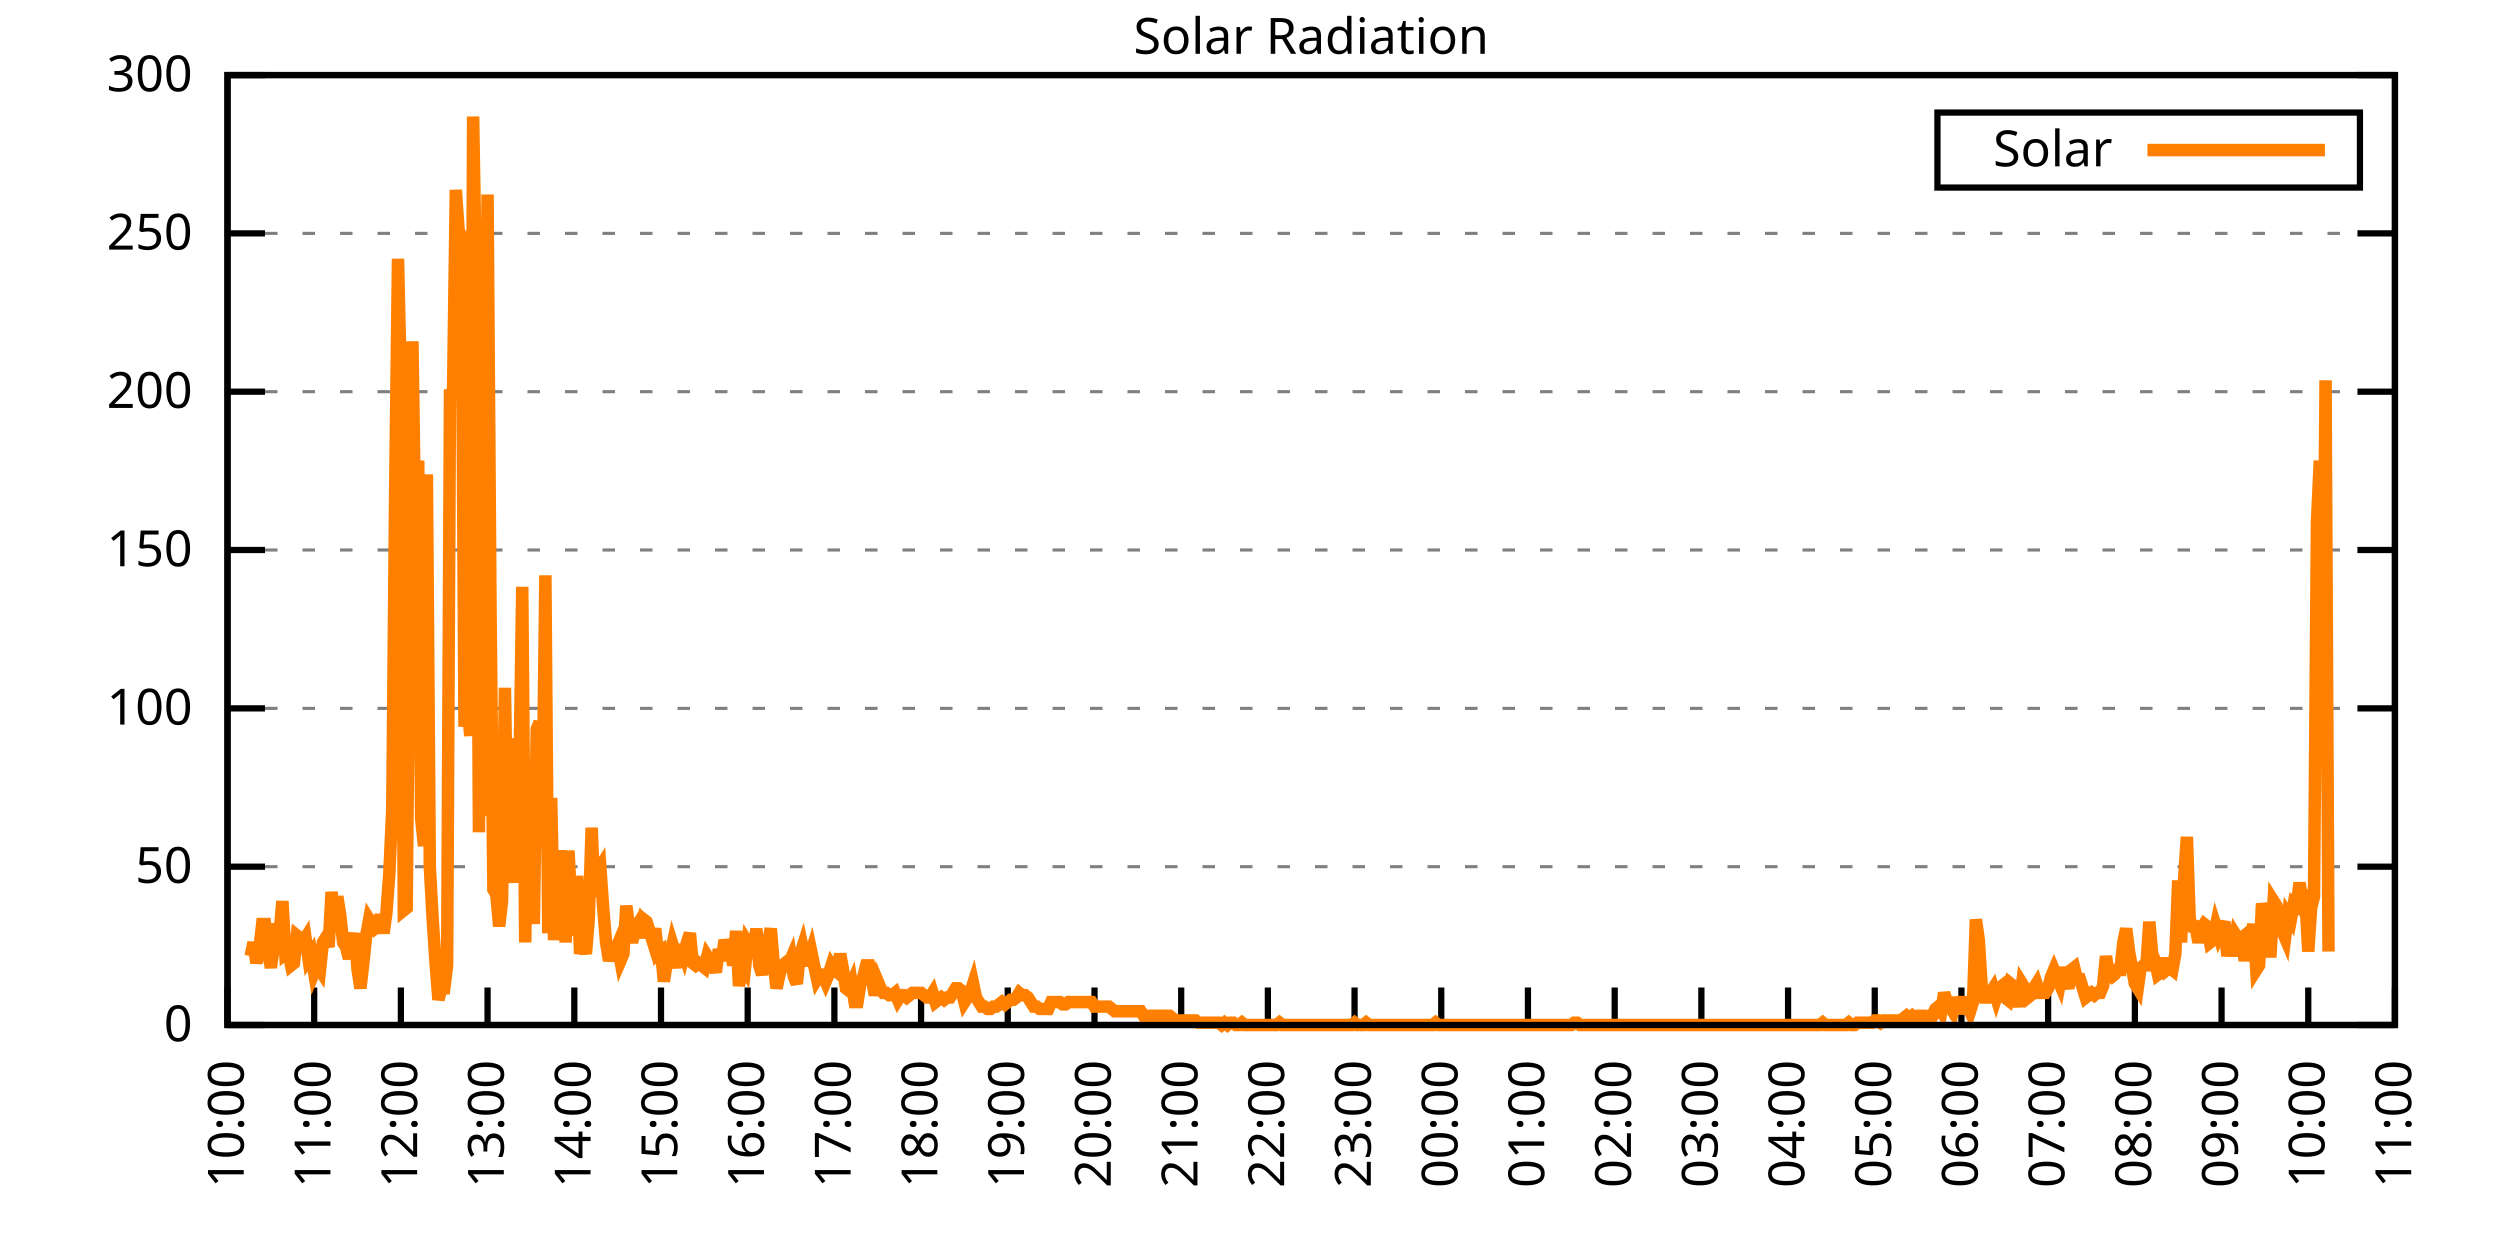
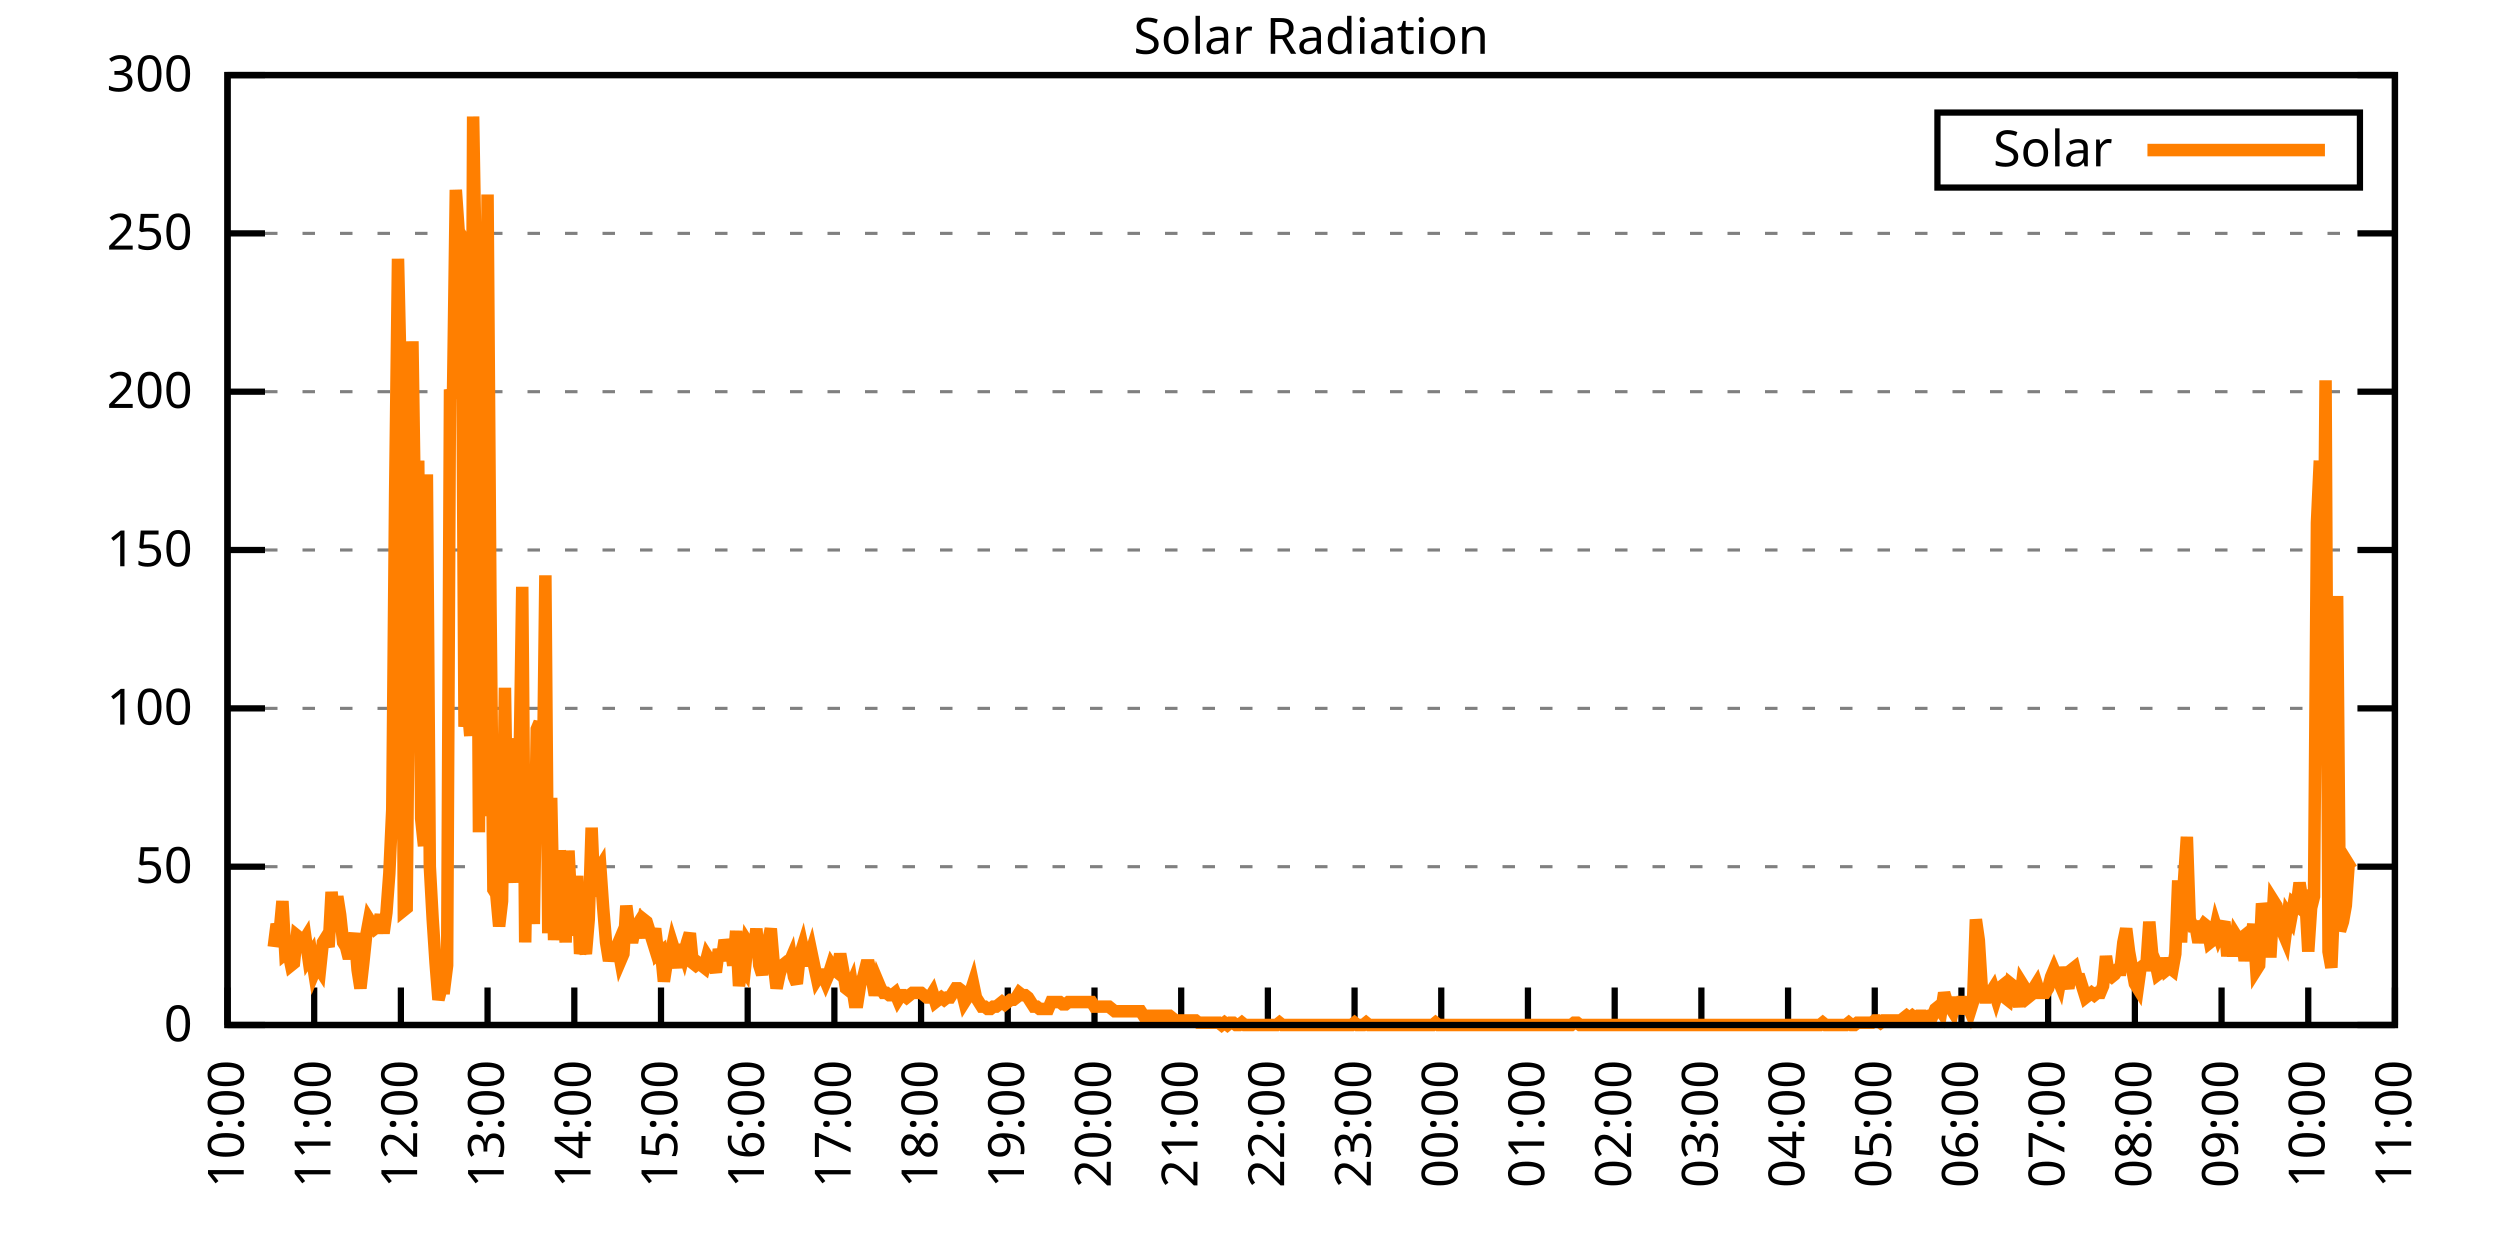
<svg xmlns="http://www.w3.org/2000/svg" xmlns:xlink="http://www.w3.org/1999/xlink" width="400" height="200" viewBox="0 0 400 200">
  <g id="gnuplot_canvas">
    <rect x="0" y="0" width="400" height="200" fill="none" />
    <defs>
      <circle id="gpDot" r="0.5" stroke-width="0.5" stroke="currentColor" />
      <path id="gpPt0" stroke-width="0.333" stroke="currentColor" d="M-1,0 h2 M0,-1 v2" />
      <path id="gpPt1" stroke-width="0.333" stroke="currentColor" d="M-1,-1 L1,1 M1,-1 L-1,1" />
      <path id="gpPt2" stroke-width="0.333" stroke="currentColor" d="M-1,0 L1,0 M0,-1 L0,1 M-1,-1 L1,1 M-1,1 L1,-1" />
      <rect id="gpPt3" stroke-width="0.333" stroke="currentColor" x="-1" y="-1" width="2" height="2" />
      <rect id="gpPt4" stroke-width="0.333" stroke="currentColor" fill="currentColor" x="-1" y="-1" width="2" height="2" />
      <circle id="gpPt5" stroke-width="0.333" stroke="currentColor" cx="0" cy="0" r="1" />
      <use xlink:href="#gpPt5" id="gpPt6" fill="currentColor" stroke="none" />
      <path id="gpPt7" stroke-width="0.333" stroke="currentColor" d="M0,-1.33 L-1.33,0.67 L1.33,0.67 z" />
      <use xlink:href="#gpPt7" id="gpPt8" fill="currentColor" stroke="none" />
      <use xlink:href="#gpPt7" id="gpPt9" stroke="currentColor" transform="rotate(180)" />
      <use xlink:href="#gpPt9" id="gpPt10" fill="currentColor" stroke="none" />
      <use xlink:href="#gpPt3" id="gpPt11" stroke="currentColor" transform="rotate(45)" />
      <use xlink:href="#gpPt11" id="gpPt12" fill="currentColor" stroke="none" />
      <path id="gpPt13" stroke-width="0.333" stroke="currentColor" d="M0,1.330 L1.265,0.411 L0.782,-1.067 L-0.782,-1.076 L-1.265,0.411 z" />
      <use xlink:href="#gpPt13" id="gpPt14" fill="currentColor" stroke="none" />
      <filter id="textbox" filterUnits="objectBoundingBox" x="0" y="0" height="1" width="1">
        <feFlood flood-color="white" flood-opacity="1" result="bgnd" />
        <feComposite in="SourceGraphic" in2="bgnd" operator="atop" />
      </filter>
      <filter id="greybox" filterUnits="objectBoundingBox" x="0" y="0" height="1" width="1">
        <feFlood flood-color="lightgrey" flood-opacity="1" result="grey" />
        <feComposite in="SourceGraphic" in2="grey" operator="atop" />
      </filter>
    </defs>
    <g fill="none" color="white" stroke="currentColor" stroke-width="1.00" stroke-linecap="butt" stroke-linejoin="miter">
</g>
    <g fill="none" color="black" stroke="currentColor" stroke-width="1.00" stroke-linecap="butt" stroke-linejoin="miter">
      <g stroke="none" shape-rendering="crispEdges">
        <polygon fill="rgb(255, 255, 255)" points="36.40,164.00 383.18,164.00 383.18,12.02 36.40,12.02 " />
      </g>
    </g>
    <g fill="none" color="black" stroke="currentColor" stroke-width="1.00" stroke-linecap="butt" stroke-linejoin="miter">
</g>
    <g fill="none" color="black" stroke="black" stroke-width="0.50" stroke-linecap="butt" stroke-linejoin="miter">
</g>
    <g fill="none" color="gray" stroke="currentColor" stroke-width="0.50" stroke-linecap="butt" stroke-linejoin="miter">
      <path stroke="gray" stroke-dasharray="2,4" class="gridline" d="M36.40,164.00 L383.19,164.00  " />
    </g>
    <g fill="none" color="gray" stroke="gray" stroke-width="1.00" stroke-linecap="butt" stroke-linejoin="miter">
</g>
    <g fill="none" color="black" stroke="currentColor" stroke-width="1.00" stroke-linecap="butt" stroke-linejoin="miter">
      <path stroke="black" d="M36.40,164.00 L42.40,164.00 M383.19,164.00 L377.19,164.00  " />
      <g transform="translate(30.80,166.60)" stroke="none" fill="black" font-family="Sans" font-size="8.00" text-anchor="end">
        <text>
          <tspan font-family="Sans"> 0</tspan>
        </text>
      </g>
    </g>
    <g fill="none" color="black" stroke="currentColor" stroke-width="1.00" stroke-linecap="butt" stroke-linejoin="miter">
</g>
    <g fill="none" color="black" stroke="black" stroke-width="0.50" stroke-linecap="butt" stroke-linejoin="miter">
</g>
    <g fill="none" color="gray" stroke="currentColor" stroke-width="0.50" stroke-linecap="butt" stroke-linejoin="miter">
      <path stroke="gray" stroke-dasharray="2,4" class="gridline" d="M36.40,138.67 L383.19,138.67  " />
    </g>
    <g fill="none" color="gray" stroke="gray" stroke-width="1.00" stroke-linecap="butt" stroke-linejoin="miter">
</g>
    <g fill="none" color="black" stroke="currentColor" stroke-width="1.00" stroke-linecap="butt" stroke-linejoin="miter">
      <path stroke="black" d="M36.40,138.67 L42.40,138.67 M383.19,138.67 L377.19,138.67  " />
      <g transform="translate(30.80,141.27)" stroke="none" fill="black" font-family="Sans" font-size="8.00" text-anchor="end">
        <text>
          <tspan font-family="Sans"> 50</tspan>
        </text>
      </g>
    </g>
    <g fill="none" color="black" stroke="currentColor" stroke-width="1.00" stroke-linecap="butt" stroke-linejoin="miter">
</g>
    <g fill="none" color="black" stroke="black" stroke-width="0.50" stroke-linecap="butt" stroke-linejoin="miter">
</g>
    <g fill="none" color="gray" stroke="currentColor" stroke-width="0.50" stroke-linecap="butt" stroke-linejoin="miter">
      <path stroke="gray" stroke-dasharray="2,4" class="gridline" d="M36.40,113.34 L383.19,113.34  " />
    </g>
    <g fill="none" color="gray" stroke="gray" stroke-width="1.00" stroke-linecap="butt" stroke-linejoin="miter">
</g>
    <g fill="none" color="black" stroke="currentColor" stroke-width="1.00" stroke-linecap="butt" stroke-linejoin="miter">
      <path stroke="black" d="M36.40,113.34 L42.40,113.34 M383.19,113.34 L377.19,113.34  " />
      <g transform="translate(30.80,115.94)" stroke="none" fill="black" font-family="Sans" font-size="8.00" text-anchor="end">
        <text>
          <tspan font-family="Sans"> 100</tspan>
        </text>
      </g>
    </g>
    <g fill="none" color="black" stroke="currentColor" stroke-width="1.00" stroke-linecap="butt" stroke-linejoin="miter">
</g>
    <g fill="none" color="black" stroke="black" stroke-width="0.50" stroke-linecap="butt" stroke-linejoin="miter">
</g>
    <g fill="none" color="gray" stroke="currentColor" stroke-width="0.50" stroke-linecap="butt" stroke-linejoin="miter">
      <path stroke="gray" stroke-dasharray="2,4" class="gridline" d="M36.40,88.00 L383.19,88.00  " />
    </g>
    <g fill="none" color="gray" stroke="gray" stroke-width="1.00" stroke-linecap="butt" stroke-linejoin="miter">
</g>
    <g fill="none" color="black" stroke="currentColor" stroke-width="1.00" stroke-linecap="butt" stroke-linejoin="miter">
      <path stroke="black" d="M36.40,88.00 L42.40,88.00 M383.19,88.00 L377.19,88.00  " />
      <g transform="translate(30.80,90.60)" stroke="none" fill="black" font-family="Sans" font-size="8.00" text-anchor="end">
        <text>
          <tspan font-family="Sans"> 150</tspan>
        </text>
      </g>
    </g>
    <g fill="none" color="black" stroke="currentColor" stroke-width="1.00" stroke-linecap="butt" stroke-linejoin="miter">
</g>
    <g fill="none" color="black" stroke="black" stroke-width="0.50" stroke-linecap="butt" stroke-linejoin="miter">
</g>
    <g fill="none" color="gray" stroke="currentColor" stroke-width="0.50" stroke-linecap="butt" stroke-linejoin="miter">
      <path stroke="gray" stroke-dasharray="2,4" class="gridline" d="M36.40,62.67 L383.19,62.67  " />
    </g>
    <g fill="none" color="gray" stroke="gray" stroke-width="1.00" stroke-linecap="butt" stroke-linejoin="miter">
</g>
    <g fill="none" color="black" stroke="currentColor" stroke-width="1.00" stroke-linecap="butt" stroke-linejoin="miter">
      <path stroke="black" d="M36.40,62.67 L42.40,62.67 M383.19,62.67 L377.19,62.67  " />
      <g transform="translate(30.80,65.27)" stroke="none" fill="black" font-family="Sans" font-size="8.00" text-anchor="end">
        <text>
          <tspan font-family="Sans"> 200</tspan>
        </text>
      </g>
    </g>
    <g fill="none" color="black" stroke="currentColor" stroke-width="1.00" stroke-linecap="butt" stroke-linejoin="miter">
</g>
    <g fill="none" color="black" stroke="black" stroke-width="0.50" stroke-linecap="butt" stroke-linejoin="miter">
</g>
    <g fill="none" color="gray" stroke="currentColor" stroke-width="0.50" stroke-linecap="butt" stroke-linejoin="miter">
      <path stroke="gray" stroke-dasharray="2,4" class="gridline" d="M36.40,37.34 L383.19,37.34  " />
    </g>
    <g fill="none" color="gray" stroke="gray" stroke-width="1.00" stroke-linecap="butt" stroke-linejoin="miter">
</g>
    <g fill="none" color="black" stroke="currentColor" stroke-width="1.00" stroke-linecap="butt" stroke-linejoin="miter">
      <path stroke="black" d="M36.40,37.34 L42.40,37.34 M383.19,37.34 L377.19,37.34  " />
      <g transform="translate(30.80,39.94)" stroke="none" fill="black" font-family="Sans" font-size="8.00" text-anchor="end">
        <text>
          <tspan font-family="Sans"> 250</tspan>
        </text>
      </g>
    </g>
    <g fill="none" color="black" stroke="currentColor" stroke-width="1.00" stroke-linecap="butt" stroke-linejoin="miter">
</g>
    <g fill="none" color="black" stroke="black" stroke-width="0.50" stroke-linecap="butt" stroke-linejoin="miter">
</g>
    <g fill="none" color="gray" stroke="currentColor" stroke-width="0.50" stroke-linecap="butt" stroke-linejoin="miter">
      <path stroke="gray" stroke-dasharray="2,4" class="gridline" d="M36.40,12.01 L383.19,12.01  " />
    </g>
    <g fill="none" color="gray" stroke="gray" stroke-width="1.00" stroke-linecap="butt" stroke-linejoin="miter">
</g>
    <g fill="none" color="black" stroke="currentColor" stroke-width="1.00" stroke-linecap="butt" stroke-linejoin="miter">
      <path stroke="black" d="M36.40,12.01 L42.40,12.01 M383.19,12.01 L377.19,12.01  " />
      <g transform="translate(30.80,14.61)" stroke="none" fill="black" font-family="Sans" font-size="8.00" text-anchor="end">
        <text>
          <tspan font-family="Sans"> 300</tspan>
        </text>
      </g>
    </g>
    <g fill="none" color="black" stroke="currentColor" stroke-width="1.00" stroke-linecap="butt" stroke-linejoin="miter">
      <path stroke="black" d="M36.40,164.00 L36.40,158.00  " />
      <g transform="translate(39.00,169.60) rotate(270.00)" stroke="none" fill="black" font-family="Sans" font-size="8.00" text-anchor="end">
        <text>
          <tspan font-family="Sans">10:00</tspan>
        </text>
      </g>
    </g>
    <g fill="none" color="black" stroke="currentColor" stroke-width="1.00" stroke-linecap="butt" stroke-linejoin="miter">
      <path stroke="black" d="M50.27,164.00 L50.27,158.00  " />
      <g transform="translate(52.87,169.60) rotate(270.00)" stroke="none" fill="black" font-family="Sans" font-size="8.00" text-anchor="end">
        <text>
          <tspan font-family="Sans">11:00</tspan>
        </text>
      </g>
    </g>
    <g fill="none" color="black" stroke="currentColor" stroke-width="1.00" stroke-linecap="butt" stroke-linejoin="miter">
      <path stroke="black" d="M64.14,164.00 L64.14,158.00  " />
      <g transform="translate(66.74,169.60) rotate(270.00)" stroke="none" fill="black" font-family="Sans" font-size="8.00" text-anchor="end">
        <text>
          <tspan font-family="Sans">12:00</tspan>
        </text>
      </g>
    </g>
    <g fill="none" color="black" stroke="currentColor" stroke-width="1.00" stroke-linecap="butt" stroke-linejoin="miter">
      <path stroke="black" d="M78.01,164.00 L78.01,158.00  " />
      <g transform="translate(80.61,169.60) rotate(270.00)" stroke="none" fill="black" font-family="Sans" font-size="8.00" text-anchor="end">
        <text>
          <tspan font-family="Sans">13:00</tspan>
        </text>
      </g>
    </g>
    <g fill="none" color="black" stroke="currentColor" stroke-width="1.00" stroke-linecap="butt" stroke-linejoin="miter">
      <path stroke="black" d="M91.89,164.00 L91.89,158.00  " />
      <g transform="translate(94.49,169.60) rotate(270.00)" stroke="none" fill="black" font-family="Sans" font-size="8.00" text-anchor="end">
        <text>
          <tspan font-family="Sans">14:00</tspan>
        </text>
      </g>
    </g>
    <g fill="none" color="black" stroke="currentColor" stroke-width="1.00" stroke-linecap="butt" stroke-linejoin="miter">
      <path stroke="black" d="M105.76,164.00 L105.76,158.00  " />
      <g transform="translate(108.36,169.60) rotate(270.00)" stroke="none" fill="black" font-family="Sans" font-size="8.00" text-anchor="end">
        <text>
          <tspan font-family="Sans">15:00</tspan>
        </text>
      </g>
    </g>
    <g fill="none" color="black" stroke="currentColor" stroke-width="1.00" stroke-linecap="butt" stroke-linejoin="miter">
      <path stroke="black" d="M119.63,164.00 L119.63,158.00  " />
      <g transform="translate(122.23,169.60) rotate(270.00)" stroke="none" fill="black" font-family="Sans" font-size="8.00" text-anchor="end">
        <text>
          <tspan font-family="Sans">16:00</tspan>
        </text>
      </g>
    </g>
    <g fill="none" color="black" stroke="currentColor" stroke-width="1.00" stroke-linecap="butt" stroke-linejoin="miter">
      <path stroke="black" d="M133.50,164.00 L133.50,158.00  " />
      <g transform="translate(136.10,169.60) rotate(270.00)" stroke="none" fill="black" font-family="Sans" font-size="8.00" text-anchor="end">
        <text>
          <tspan font-family="Sans">17:00</tspan>
        </text>
      </g>
    </g>
    <g fill="none" color="black" stroke="currentColor" stroke-width="1.00" stroke-linecap="butt" stroke-linejoin="miter">
      <path stroke="black" d="M147.37,164.00 L147.37,158.00  " />
      <g transform="translate(149.97,169.60) rotate(270.00)" stroke="none" fill="black" font-family="Sans" font-size="8.00" text-anchor="end">
        <text>
          <tspan font-family="Sans">18:00</tspan>
        </text>
      </g>
    </g>
    <g fill="none" color="black" stroke="currentColor" stroke-width="1.00" stroke-linecap="butt" stroke-linejoin="miter">
      <path stroke="black" d="M161.24,164.00 L161.24,158.00  " />
      <g transform="translate(163.84,169.60) rotate(270.00)" stroke="none" fill="black" font-family="Sans" font-size="8.00" text-anchor="end">
        <text>
          <tspan font-family="Sans">19:00</tspan>
        </text>
      </g>
    </g>
    <g fill="none" color="black" stroke="currentColor" stroke-width="1.00" stroke-linecap="butt" stroke-linejoin="miter">
      <path stroke="black" d="M175.12,164.00 L175.12,158.00  " />
      <g transform="translate(177.72,169.60) rotate(270.00)" stroke="none" fill="black" font-family="Sans" font-size="8.00" text-anchor="end">
        <text>
          <tspan font-family="Sans">20:00</tspan>
        </text>
      </g>
    </g>
    <g fill="none" color="black" stroke="currentColor" stroke-width="1.00" stroke-linecap="butt" stroke-linejoin="miter">
      <path stroke="black" d="M188.99,164.00 L188.99,158.00  " />
      <g transform="translate(191.59,169.60) rotate(270.00)" stroke="none" fill="black" font-family="Sans" font-size="8.00" text-anchor="end">
        <text>
          <tspan font-family="Sans">21:00</tspan>
        </text>
      </g>
    </g>
    <g fill="none" color="black" stroke="currentColor" stroke-width="1.00" stroke-linecap="butt" stroke-linejoin="miter">
      <path stroke="black" d="M202.86,164.00 L202.86,158.00  " />
      <g transform="translate(205.46,169.60) rotate(270.00)" stroke="none" fill="black" font-family="Sans" font-size="8.00" text-anchor="end">
        <text>
          <tspan font-family="Sans">22:00</tspan>
        </text>
      </g>
    </g>
    <g fill="none" color="black" stroke="currentColor" stroke-width="1.00" stroke-linecap="butt" stroke-linejoin="miter">
      <path stroke="black" d="M216.73,164.00 L216.73,158.00  " />
      <g transform="translate(219.33,169.60) rotate(270.00)" stroke="none" fill="black" font-family="Sans" font-size="8.00" text-anchor="end">
        <text>
          <tspan font-family="Sans">23:00</tspan>
        </text>
      </g>
    </g>
    <g fill="none" color="black" stroke="currentColor" stroke-width="1.00" stroke-linecap="butt" stroke-linejoin="miter">
      <path stroke="black" d="M230.60,164.00 L230.60,158.00  " />
      <g transform="translate(233.20,169.60) rotate(270.00)" stroke="none" fill="black" font-family="Sans" font-size="8.00" text-anchor="end">
        <text>
          <tspan font-family="Sans">00:00</tspan>
        </text>
      </g>
    </g>
    <g fill="none" color="black" stroke="currentColor" stroke-width="1.00" stroke-linecap="butt" stroke-linejoin="miter">
      <path stroke="black" d="M244.47,164.00 L244.47,158.00  " />
      <g transform="translate(247.07,169.60) rotate(270.00)" stroke="none" fill="black" font-family="Sans" font-size="8.00" text-anchor="end">
        <text>
          <tspan font-family="Sans">01:00</tspan>
        </text>
      </g>
    </g>
    <g fill="none" color="black" stroke="currentColor" stroke-width="1.00" stroke-linecap="butt" stroke-linejoin="miter">
      <path stroke="black" d="M258.35,164.00 L258.35,158.00  " />
      <g transform="translate(260.95,169.60) rotate(270.00)" stroke="none" fill="black" font-family="Sans" font-size="8.00" text-anchor="end">
        <text>
          <tspan font-family="Sans">02:00</tspan>
        </text>
      </g>
    </g>
    <g fill="none" color="black" stroke="currentColor" stroke-width="1.00" stroke-linecap="butt" stroke-linejoin="miter">
      <path stroke="black" d="M272.22,164.00 L272.22,158.00  " />
      <g transform="translate(274.82,169.60) rotate(270.00)" stroke="none" fill="black" font-family="Sans" font-size="8.00" text-anchor="end">
        <text>
          <tspan font-family="Sans">03:00</tspan>
        </text>
      </g>
    </g>
    <g fill="none" color="black" stroke="currentColor" stroke-width="1.00" stroke-linecap="butt" stroke-linejoin="miter">
      <path stroke="black" d="M286.09,164.00 L286.09,158.00  " />
      <g transform="translate(288.69,169.60) rotate(270.00)" stroke="none" fill="black" font-family="Sans" font-size="8.00" text-anchor="end">
        <text>
          <tspan font-family="Sans">04:00</tspan>
        </text>
      </g>
    </g>
    <g fill="none" color="black" stroke="currentColor" stroke-width="1.00" stroke-linecap="butt" stroke-linejoin="miter">
      <path stroke="black" d="M299.96,164.00 L299.96,158.00  " />
      <g transform="translate(302.56,169.60) rotate(270.00)" stroke="none" fill="black" font-family="Sans" font-size="8.00" text-anchor="end">
        <text>
          <tspan font-family="Sans">05:00</tspan>
        </text>
      </g>
    </g>
    <g fill="none" color="black" stroke="currentColor" stroke-width="1.00" stroke-linecap="butt" stroke-linejoin="miter">
      <path stroke="black" d="M313.83,164.00 L313.83,158.00  " />
      <g transform="translate(316.43,169.60) rotate(270.00)" stroke="none" fill="black" font-family="Sans" font-size="8.00" text-anchor="end">
        <text>
          <tspan font-family="Sans">06:00</tspan>
        </text>
      </g>
    </g>
    <g fill="none" color="black" stroke="currentColor" stroke-width="1.00" stroke-linecap="butt" stroke-linejoin="miter">
      <path stroke="black" d="M327.70,164.00 L327.70,158.00  " />
      <g transform="translate(330.30,169.60) rotate(270.00)" stroke="none" fill="black" font-family="Sans" font-size="8.00" text-anchor="end">
        <text>
          <tspan font-family="Sans">07:00</tspan>
        </text>
      </g>
    </g>
    <g fill="none" color="black" stroke="currentColor" stroke-width="1.00" stroke-linecap="butt" stroke-linejoin="miter">
      <path stroke="black" d="M341.58,164.00 L341.58,158.00  " />
      <g transform="translate(344.18,169.60) rotate(270.00)" stroke="none" fill="black" font-family="Sans" font-size="8.00" text-anchor="end">
        <text>
          <tspan font-family="Sans">08:00</tspan>
        </text>
      </g>
    </g>
    <g fill="none" color="black" stroke="currentColor" stroke-width="1.00" stroke-linecap="butt" stroke-linejoin="miter">
      <path stroke="black" d="M355.45,164.00 L355.45,158.00  " />
      <g transform="translate(358.05,169.60) rotate(270.00)" stroke="none" fill="black" font-family="Sans" font-size="8.00" text-anchor="end">
        <text>
          <tspan font-family="Sans">09:00</tspan>
        </text>
      </g>
    </g>
    <g fill="none" color="black" stroke="currentColor" stroke-width="1.00" stroke-linecap="butt" stroke-linejoin="miter">
      <path stroke="black" d="M369.32,164.00 L369.32,158.00  " />
      <g transform="translate(371.92,169.60) rotate(270.00)" stroke="none" fill="black" font-family="Sans" font-size="8.00" text-anchor="end">
        <text>
          <tspan font-family="Sans">10:00</tspan>
        </text>
      </g>
    </g>
    <g fill="none" color="black" stroke="currentColor" stroke-width="1.00" stroke-linecap="butt" stroke-linejoin="miter">
      <path stroke="black" d="M383.19,164.00 L383.19,158.00  " />
      <g transform="translate(385.79,169.60) rotate(270.00)" stroke="none" fill="black" font-family="Sans" font-size="8.00" text-anchor="end">
        <text>
          <tspan font-family="Sans">11:00</tspan>
        </text>
      </g>
    </g>
    <g fill="none" color="black" stroke="currentColor" stroke-width="1.00" stroke-linecap="butt" stroke-linejoin="miter">
</g>
    <g fill="none" color="black" stroke="currentColor" stroke-width="1.00" stroke-linecap="butt" stroke-linejoin="miter">
      <path stroke="black" d="M36.40,12.01 L36.40,164.00 L383.19,164.00 L383.19,12.01 L36.40,12.01 Z  " />
    </g>
    <g fill="none" color="black" stroke="currentColor" stroke-width="1.00" stroke-linecap="butt" stroke-linejoin="miter">
</g>
    <g fill="none" color="black" stroke="currentColor" stroke-width="1.00" stroke-linecap="butt" stroke-linejoin="miter">
      <path stroke="black" d="M309.99,30.01 L309.99,18.01 L377.59,18.01 L377.59,30.01 L309.99,30.01 Z  " />
    </g>
    <g id="Solar_Radiation_plot_1">
      <g fill="none" color="white" stroke="black" stroke-width="2.00" stroke-linecap="butt" stroke-linejoin="miter">
</g>
      <g fill="none" color="black" stroke="currentColor" stroke-width="2.00" stroke-linecap="butt" stroke-linejoin="miter">
        <g transform="translate(337.99,26.61)" stroke="none" fill="black" font-family="Sans" font-size="8.00" text-anchor="end">
          <text>
            <tspan font-family="Sans">Solar</tspan>
          </text>
        </g>
      </g>
      <g fill="none" color="black" stroke="currentColor" stroke-width="2.00" stroke-linecap="butt" stroke-linejoin="miter">
-         <path stroke="rgb(255, 127,   0)" d="M343.59,24.01 L371.99,24.01 M40.10,152.99 L40.56,150.79 L41.02,154.09 L41.49,151.89 L41.95,147.85 L42.41,147.85   L42.87,152.25 L43.34,154.82 L43.80,151.52 L44.26,147.85 L44.72,149.32 L45.19,144.18 L45.65,152.62 L46.11,152.25   L46.57,154.46 L47.03,154.09 L47.50,149.68 L47.96,150.05 L48.42,150.79 L48.88,150.05 L49.35,153.35 L49.81,152.62   L50.27,155.56 L50.73,154.46 L51.20,155.19 L51.66,150.79 L52.12,150.05 L52.58,151.52 L53.05,142.71 L53.51,147.48   L53.97,143.44 L54.43,146.38 L54.90,150.79 L55.36,151.52 L55.82,153.35 L56.28,151.52 L56.75,149.32 L57.21,155.19   L57.67,158.13 L58.13,154.09 L58.59,149.68 L59.06,147.11 L59.52,147.85 L59.98,148.58 L60.44,148.22 L60.91,146.38   L61.37,149.32 L61.83,146.01 L62.29,139.77 L62.76,129.49 L63.22,78.84 L63.68,41.40 L64.14,61.59 L64.61,145.65   L65.07,145.28 L65.53,94.26 L65.99,54.61 L66.46,86.55 L66.92,73.70 L67.38,130.96 L67.84,135.37 L68.30,75.90   L68.77,138.67 L69.23,147.11 L69.69,154.09 L70.15,159.96 L70.62,158.13 L71.08,158.13 L71.54,154.46 L72.00,62.32   L72.47,63.79 L72.93,30.38 L73.39,36.99 L73.85,37.73 L74.32,116.28 L74.78,112.24 L75.24,117.75 L75.70,18.64   L76.17,46.17 L76.63,133.17 L77.09,37.73 L77.55,130.60 L78.01,31.12 L78.48,96.83 L78.94,142.34 L79.40,143.08   L79.86,148.22 L80.33,144.18 L80.79,110.04 L81.25,139.41 L81.71,134.27 L82.18,141.24 L82.64,118.12 L83.10,124.36   L83.56,93.89 L84.03,150.79 L84.49,123.99 L84.95,124.36 L85.41,147.85 L85.88,116.65 L86.34,115.55 L86.80,130.23   L87.26,92.05 L87.72,149.32 L88.19,127.66 L88.65,150.42 L89.11,140.87 L89.57,136.10 L90.04,140.51 L90.50,150.79   L90.96,136.10 L91.42,145.28 L91.89,149.68 L92.35,140.14 L92.81,152.62 L93.27,150.42 L93.74,152.62 L94.20,147.11   L94.66,132.43 L95.12,143.44 L95.59,139.41 L96.05,138.67 L96.51,145.28 L96.97,150.79 L97.44,153.72 L97.90,151.89   L98.36,152.25 L98.82,151.15 L99.28,153.72 L99.75,152.62 L100.21,144.91 L100.67,148.58 L101.13,150.79 L101.60,148.58   L102.06,147.85 L102.52,150.05 L102.98,147.11 L103.45,147.48 L103.91,148.95 L104.37,150.42 L104.83,148.58 L105.30,152.62   L105.76,152.25 L106.22,157.03 L106.68,154.09 L107.15,153.35 L107.61,151.15 L108.07,152.62 L108.53,154.82 L108.99,151.15   L109.46,152.62 L109.92,150.79 L110.38,149.32 L110.84,154.09 L111.31,154.46 L111.77,154.09 L112.23,154.46 L112.69,154.82   L113.16,152.99 L113.62,153.72 L114.08,154.09 L114.54,155.56 L115.01,151.89 L115.47,153.72 L115.93,150.42 L116.39,151.89   L116.86,151.52 L117.32,154.46 L117.78,148.95 L118.24,157.76 L118.70,154.46 L119.17,155.19 L119.63,150.79 L120.09,151.52   L120.55,152.99 L121.02,148.58 L121.48,154.46 L121.94,155.92 L122.40,153.35 L122.87,150.79 L123.33,148.58 L123.79,154.09   L124.25,158.13 L124.72,155.92 L125.18,154.46 L125.64,154.09 L126.10,154.46 L126.57,153.35 L127.03,156.29 L127.49,157.39   L127.95,152.99 L128.41,151.52 L128.88,153.72 L129.34,153.72 L129.80,152.25 L130.26,154.46 L130.73,156.66 L131.19,155.92   L131.65,155.92 L132.11,157.03 L132.58,155.92 L133.04,154.46 L133.50,155.19 L133.96,155.56 L134.43,152.62 L134.89,155.19   L135.35,158.13 L135.81,158.49 L136.28,157.39 L136.74,160.33 L137.20,160.33 L137.66,157.39 L138.13,156.29 L138.59,154.46   L139.05,154.46 L139.51,156.66 L139.97,159.23 L140.44,157.03 L140.90,158.13 L141.36,158.86 L141.82,158.86 L142.29,159.23   L142.75,159.23 L143.21,158.86 L143.67,159.96 L144.14,159.23 L144.60,159.23 L145.06,159.60 L145.52,159.23 L145.99,158.86   L146.45,158.86 L146.91,158.86 L147.37,158.86 L147.84,159.23 L148.30,159.60 L148.76,159.60 L149.22,158.86 L149.68,160.33   L150.15,159.96 L150.61,159.60 L151.07,159.96 L151.53,159.60 L152.00,159.60 L152.46,158.86 L152.92,158.13 L153.38,158.13   L153.85,158.49 L154.31,160.33 L154.77,159.60 L155.23,158.86 L155.70,157.39 L156.16,159.60 L156.62,160.33 L157.08,161.06   L157.55,161.06 L158.01,161.43 L158.47,161.43 L158.93,161.06 L159.39,161.06 L159.86,160.70 L160.32,160.33 L160.78,160.70   L161.24,160.33 L161.71,159.96 L162.17,159.96 L162.63,159.60 L163.09,158.86 L163.56,159.23 L164.02,159.23 L164.48,159.60   L164.94,160.33 L165.41,161.06 L165.87,161.06 L166.33,161.43 L166.79,161.43 L167.26,161.43 L167.72,161.43 L168.18,160.33   L168.64,160.33 L169.10,160.33 L169.57,160.33 L170.03,160.70 L170.49,160.70 L170.95,160.33 L171.42,160.33 L171.88,160.33   L172.34,160.33 L172.80,160.33 L173.27,160.33 L173.73,160.33 L174.19,160.33 L174.65,160.33 L175.12,161.06 L175.58,161.06   L176.04,161.06 L176.50,161.06 L176.97,161.06 L177.43,161.06 L177.89,161.43 L178.35,161.80 L178.82,161.80 L179.28,161.80   L179.74,161.80 L180.20,161.80 L180.66,161.80 L181.13,161.80 L181.59,161.80 L182.05,161.80 L182.51,161.80 L182.98,162.53   L183.44,162.53 L183.90,162.53 L184.36,162.53 L184.83,162.53 L185.29,162.53 L185.75,162.53 L186.21,162.53 L186.68,162.53   L187.14,162.53 L187.60,162.90 L188.06,163.27 L188.53,163.27 L188.99,163.27 L189.45,163.27 L189.91,163.27 L190.37,163.27   L190.84,163.27 L191.30,163.27 L191.76,163.63 L192.22,163.63 L192.69,163.63 L193.15,163.63 L193.61,163.63 L194.07,163.63   L194.54,163.63 L195.00,163.63 L195.46,164.00 L195.92,163.63 L196.39,164.00 L196.85,163.63 L197.31,163.63 L197.77,164.00   L198.24,164.00 L198.70,163.63 L199.16,164.00 L199.62,164.00 L200.08,164.00 L200.55,164.00 L201.01,164.00 L201.47,164.00   L201.93,164.00 L202.40,164.00 L202.86,164.00 L203.32,164.00 L203.78,164.00 L204.25,164.00 L204.71,163.63 L205.17,164.00   L205.63,164.00 L206.10,164.00 L206.56,164.00 L207.02,164.00 L207.48,164.00 L207.95,164.00 L208.41,164.00 L208.87,164.00   L209.33,164.00 L209.80,164.00 L210.26,164.00 L210.72,164.00 L211.18,164.00 L211.64,164.00 L212.11,164.00 L212.57,164.00   L213.03,164.00 L213.49,164.00 L213.96,164.00 L214.42,164.00 L214.88,164.00 L215.34,164.00 L215.81,164.00 L216.27,164.00   L216.73,163.63 L217.19,164.00 L217.66,164.00 L218.12,164.00 L218.58,163.63 L219.04,164.00 L219.51,164.00 L219.97,164.00   L220.43,164.00 L220.89,164.00 L221.35,164.00 L221.82,164.00 L222.28,164.00 L222.74,164.00 L223.20,164.00 L223.67,164.00   L224.13,164.00 L224.59,164.00 L225.05,164.00 L225.52,164.00 L225.98,164.00 L226.44,164.00 L226.90,164.00 L227.37,164.00   L227.83,164.00 L228.29,164.00 L228.75,164.00 L229.22,164.00 L229.68,163.63 L230.14,164.00 L230.60,164.00 L231.06,164.00   L231.53,164.00 L231.99,164.00 L232.45,164.00 L232.91,164.00 L233.38,164.00 L233.84,164.00 L234.30,164.00 L234.76,164.00   L235.23,164.00 L235.69,164.00 L236.15,164.00 L236.61,164.00 L237.08,164.00 L237.54,164.00 L238.00,164.00 L238.46,164.00   L238.93,164.00 L239.39,164.00 L239.85,164.00 L240.31,164.00 L240.77,164.00 L241.24,164.00 L241.70,164.00 L242.16,164.00   L242.62,164.00 L243.09,164.00 L243.55,164.00 L244.01,164.00 L244.47,164.00 L244.94,164.00 L245.40,164.00 L245.86,164.00   L246.32,164.00 L246.79,164.00 L247.25,164.00 L247.71,164.00 L248.17,164.00 L248.64,164.00 L249.10,164.00 L249.56,164.00   L250.02,164.00 L250.49,164.00 L250.95,164.00 L251.41,164.00 L251.87,163.63 L252.33,163.63 L252.80,164.00 L253.26,164.00   L253.72,164.00 L254.18,164.00 L254.65,164.00 L255.11,164.00 L255.57,164.00 L256.03,164.00 L256.50,164.00 L256.96,164.00   L257.42,164.00 L257.88,164.00 L258.35,164.00 L258.81,164.00 L259.27,164.00 L259.73,164.00 L260.20,164.00 L260.66,164.00   L261.12,164.00 L261.58,164.00 L262.04,164.00 L262.51,164.00 L262.97,164.00 L263.43,164.00 L263.89,164.00 L264.36,164.00   L264.82,164.00 L265.28,164.00 L265.74,164.00 L266.21,164.00 L266.67,164.00 L267.13,164.00 L267.59,164.00 L268.06,164.00   L268.52,164.00 L268.98,164.00 L269.44,164.00 L269.91,164.00 L270.37,164.00 L270.83,164.00 L271.29,164.00 L271.75,164.00   L272.22,164.00 L272.68,164.00 L273.14,164.00 L273.60,164.00 L274.07,164.00 L274.53,164.00 L274.99,164.00 L275.45,164.00   L275.92,164.00 L276.38,164.00 L276.84,164.00 L277.30,164.00 L277.77,164.00 L278.23,164.00 L278.69,164.00 L279.15,164.00   L279.62,164.00 L280.08,164.00 L280.54,164.00 L281.00,164.00 L281.46,164.00 L281.93,164.00 L282.39,164.00 L282.85,164.00   L283.31,164.00 L283.78,164.00 L284.24,164.00 L284.70,164.00 L285.16,164.00 L285.63,164.00 L286.09,164.00 L286.55,164.00   L287.01,164.00 L287.48,164.00 L287.94,164.00 L288.40,164.00 L288.86,164.00 L289.33,164.00 L289.79,164.00 L290.25,164.00   L290.71,164.00 L291.18,164.00 L291.64,163.63 L292.10,164.00 L292.56,164.00 L293.02,164.00 L293.49,164.00 L293.95,164.00   L294.41,164.00 L294.87,164.00 L295.34,164.00 L295.80,163.63 L296.26,164.00 L296.72,164.00 L297.19,163.63 L297.65,163.63   L298.11,163.63 L298.57,163.63 L299.04,163.63 L299.50,163.63 L299.96,163.27 L300.42,163.27 L300.89,163.63 L301.35,163.27   L301.81,163.27 L302.27,163.27 L302.73,163.27 L303.20,163.27 L303.66,163.27 L304.12,163.27 L304.58,162.90 L305.05,162.53   L305.51,162.90 L305.97,162.53 L306.43,162.90 L306.90,162.53 L307.36,162.53 L307.82,162.53 L308.28,162.90 L308.75,162.53   L309.21,162.53 L309.67,161.43 L310.13,161.06 L310.60,161.80 L311.06,158.86 L311.52,160.33 L311.98,161.06 L312.44,161.80   L312.91,159.60 L313.37,162.16 L313.83,160.33 L314.29,160.33 L314.76,160.70 L315.22,161.80 L315.68,160.33 L316.14,147.11   L316.61,150.42 L317.07,157.76 L317.53,159.60 L317.99,159.60 L318.46,158.86 L318.92,158.13 L319.38,159.60 L319.84,158.13   L320.31,157.76 L320.77,159.60 L321.23,159.96 L321.69,157.39 L322.15,157.76 L322.62,158.86 L323.08,161.06 L323.54,157.39   L324.00,158.13 L324.47,159.60 L324.93,159.23 L325.39,158.13 L325.85,157.39 L326.32,158.86 L326.78,158.86 L327.24,158.86   L327.70,158.13 L328.17,156.29 L328.63,155.19 L329.09,156.29 L329.55,157.39 L330.02,154.82 L330.48,156.66 L330.94,158.13   L331.40,155.19 L331.87,154.82 L332.33,156.66 L332.79,156.66 L333.25,158.13 L333.71,159.60 L334.18,159.23 L334.64,158.86   L335.10,159.23 L335.56,158.86 L336.03,158.86 L336.49,157.76 L336.95,152.99 L337.41,155.92 L337.88,156.29 L338.34,155.92   L338.80,155.19 L339.26,155.19 L339.73,150.79 L340.19,148.58 L340.65,152.25 L341.11,154.82 L341.58,157.39 L342.04,158.13   L342.50,154.82 L342.96,154.46 L343.42,154.46 L343.89,147.48 L344.35,152.62 L344.81,153.72 L345.27,155.92 L345.74,155.56   L346.20,153.35 L346.66,155.19 L347.12,154.82 L347.59,155.19 L348.05,152.62 L348.51,140.87 L348.97,150.79 L349.44,140.87   L349.90,133.90 L350.36,147.11 L350.82,148.22 L351.29,148.22 L351.75,150.79 L352.21,148.58 L352.67,147.85 L353.13,148.22   L353.60,150.79 L354.06,150.42 L354.52,148.22 L354.98,149.68 L355.45,148.58 L355.91,147.48 L356.37,152.99 L356.83,149.32   L357.30,152.99 L357.76,149.68 L358.22,150.42 L358.68,150.05 L359.15,153.72 L359.61,150.79 L360.07,150.79 L360.53,147.85   L361.00,155.19 L361.46,154.46 L361.92,144.55 L362.38,146.75 L362.84,152.25 L363.31,152.25 L363.77,144.18 L364.23,144.91   L364.69,147.11 L365.16,148.95 L365.62,150.05 L366.08,146.38 L366.54,147.11 L367.01,144.55 L367.47,144.91 L367.93,141.24   L368.39,144.18 L368.86,143.81 L369.32,152.25 L369.78,145.28 L370.24,143.44 L370.71,83.61 L371.17,73.70 L371.63,116.28   L372.09,60.85 L372.56,152.25  " />
+         <path stroke="rgb(255, 127,   0)" d="M343.59,24.01 L371.99,24.01 M43.80,151.52 L44.26,147.85 L44.72,149.32 L45.19,144.18 L45.65,152.62 L46.11,152.25   L46.57,154.46 L47.03,154.09 L47.50,149.68 L47.96,150.05 L48.42,150.79 L48.88,150.05 L49.35,153.35 L49.81,152.62   L50.27,155.56 L50.73,154.46 L51.20,155.19 L51.66,150.79 L52.12,150.05 L52.58,151.52 L53.05,142.71 L53.51,147.48   L53.97,143.44 L54.43,146.38 L54.90,150.79 L55.36,151.52 L55.82,153.35 L56.28,151.52 L56.75,149.32 L57.21,155.19   L57.67,158.13 L58.13,154.09 L58.59,149.68 L59.06,147.11 L59.52,147.85 L59.98,148.58 L60.44,148.22 L60.91,146.38   L61.37,149.32 L61.83,146.01 L62.29,139.77 L62.76,129.49 L63.22,78.84 L63.68,41.40 L64.14,61.59 L64.61,145.65   L65.07,145.28 L65.53,94.26 L65.99,54.61 L66.46,86.55 L66.92,73.70 L67.38,130.96 L67.84,135.37 L68.30,75.90   L68.77,138.67 L69.23,147.11 L69.69,154.09 L70.15,159.96 L70.62,158.13 L71.08,158.13 L71.54,154.46 L72.00,62.32   L72.47,63.79 L72.93,30.38 L73.39,36.99 L73.85,37.73 L74.32,116.28 L74.78,112.24 L75.24,117.75 L75.70,18.64   L76.17,46.17 L76.63,133.17 L77.09,37.73 L77.55,130.60 L78.01,31.12 L78.48,96.83 L78.94,142.34 L79.40,143.08   L79.86,148.22 L80.33,144.18 L80.79,110.04 L81.25,139.41 L81.71,134.27 L82.18,141.24 L82.64,118.12 L83.10,124.36   L83.56,93.89 L84.03,150.79 L84.49,123.99 L84.95,124.36 L85.41,147.85 L85.88,116.65 L86.34,115.55 L86.80,130.23   L87.26,92.05 L87.72,149.32 L88.19,127.66 L88.65,150.42 L89.11,140.87 L89.57,136.10 L90.04,140.51 L90.50,150.79   L90.96,136.10 L91.42,145.28 L91.89,149.68 L92.35,140.14 L92.81,152.62 L93.27,150.42 L93.74,152.62 L94.20,147.11   L94.66,132.43 L95.12,143.44 L95.59,139.41 L96.05,138.67 L96.51,145.28 L96.97,150.79 L97.44,153.72 L97.90,151.89   L98.36,152.25 L98.82,151.15 L99.28,153.72 L99.75,152.62 L100.21,144.91 L100.67,148.58 L101.13,150.79 L101.60,148.58   L102.06,147.85 L102.52,150.05 L102.98,147.11 L103.45,147.48 L103.91,148.95 L104.37,150.42 L104.83,148.58 L105.30,152.62   L105.76,152.25 L106.22,157.03 L106.68,154.09 L107.15,153.35 L107.61,151.15 L108.07,152.62 L108.53,154.82 L108.99,151.15   L109.46,152.62 L109.92,150.79 L110.38,149.32 L110.84,154.09 L111.31,154.46 L111.77,154.09 L112.23,154.46 L112.69,154.82   L113.16,152.99 L113.62,153.72 L114.08,154.09 L114.54,155.56 L115.01,151.89 L115.47,153.72 L115.93,150.42 L116.39,151.89   L116.86,151.52 L117.32,154.46 L117.78,148.95 L118.24,157.76 L118.70,154.46 L119.17,155.19 L119.63,150.79 L120.09,151.52   L120.55,152.99 L121.02,148.58 L121.48,154.46 L121.94,155.92 L122.40,153.35 L122.87,150.79 L123.33,148.58 L123.79,154.09   L124.25,158.13 L124.72,155.92 L125.18,154.46 L125.64,154.09 L126.10,154.46 L126.57,153.35 L127.03,156.29 L127.49,157.39   L127.95,152.99 L128.41,151.52 L128.88,153.72 L129.34,153.72 L129.80,152.25 L130.26,154.46 L130.73,156.66 L131.19,155.92   L131.65,155.92 L132.11,157.03 L132.58,155.92 L133.04,154.46 L133.50,155.19 L133.96,155.56 L134.43,152.62 L134.89,155.19   L135.35,158.13 L135.81,158.49 L136.28,157.39 L136.74,160.33 L137.20,160.33 L137.66,157.39 L138.13,156.29 L138.59,154.46   L139.05,154.46 L139.51,156.66 L139.97,159.23 L140.44,157.03 L140.90,158.13 L141.36,158.86 L141.82,158.86 L142.29,159.23   L142.75,159.23 L143.21,158.86 L143.67,159.96 L144.14,159.23 L144.60,159.23 L145.06,159.60 L145.52,159.23 L145.99,158.86   L146.45,158.86 L146.91,158.86 L147.37,158.86 L147.84,159.23 L148.30,159.60 L148.76,159.60 L149.22,158.86 L149.68,160.33   L150.15,159.96 L150.61,159.60 L151.07,159.96 L151.53,159.60 L152.00,159.60 L152.46,158.86 L152.92,158.13 L153.38,158.13   L153.85,158.49 L154.31,160.33 L154.77,159.60 L155.23,158.86 L155.70,157.39 L156.16,159.60 L156.62,160.33 L157.08,161.06   L157.55,161.06 L158.01,161.43 L158.47,161.43 L158.93,161.06 L159.39,161.06 L159.86,160.70 L160.32,160.33 L160.78,160.70   L161.24,160.33 L161.71,159.96 L162.17,159.96 L162.63,159.60 L163.09,158.86 L163.56,159.23 L164.02,159.23 L164.48,159.60   L164.94,160.33 L165.41,161.06 L165.87,161.06 L166.33,161.43 L166.79,161.43 L167.26,161.43 L167.72,161.43 L168.18,160.33   L168.64,160.33 L169.10,160.33 L169.57,160.33 L170.03,160.70 L170.49,160.70 L170.95,160.33 L171.42,160.33 L171.88,160.33   L172.34,160.33 L172.80,160.33 L173.27,160.33 L173.73,160.33 L174.19,160.33 L174.65,160.33 L175.12,161.06 L175.58,161.06   L176.04,161.06 L176.50,161.06 L176.97,161.06 L177.43,161.06 L177.89,161.43 L178.35,161.80 L178.82,161.80 L179.28,161.80   L179.74,161.80 L180.20,161.80 L180.66,161.80 L181.13,161.80 L181.59,161.80 L182.05,161.80 L182.51,161.80 L182.98,162.53   L183.44,162.53 L183.90,162.53 L184.36,162.53 L184.83,162.53 L185.29,162.53 L185.75,162.53 L186.21,162.53 L186.68,162.53   L187.14,162.53 L187.60,162.90 L188.06,163.27 L188.53,163.27 L188.99,163.27 L189.45,163.27 L189.91,163.27 L190.37,163.27   L190.84,163.27 L191.30,163.27 L191.76,163.63 L192.22,163.63 L192.69,163.63 L193.15,163.63 L193.61,163.63 L194.07,163.63   L194.54,163.63 L195.00,163.63 L195.46,164.00 L195.92,163.63 L196.39,164.00 L196.85,163.63 L197.31,163.63 L197.77,164.00   L198.24,164.00 L198.70,163.63 L199.16,164.00 L199.62,164.00 L200.08,164.00 L200.55,164.00 L201.01,164.00 L201.47,164.00   L201.93,164.00 L202.40,164.00 L202.86,164.00 L203.32,164.00 L203.78,164.00 L204.25,164.00 L204.71,163.63 L205.17,164.00   L205.63,164.00 L206.10,164.00 L206.56,164.00 L207.02,164.00 L207.48,164.00 L207.95,164.00 L208.41,164.00 L208.87,164.00   L209.33,164.00 L209.80,164.00 L210.26,164.00 L210.72,164.00 L211.18,164.00 L211.64,164.00 L212.11,164.00 L212.57,164.00   L213.03,164.00 L213.49,164.00 L213.96,164.00 L214.42,164.00 L214.88,164.00 L215.34,164.00 L215.81,164.00 L216.27,164.00   L216.73,163.63 L217.19,164.00 L217.66,164.00 L218.12,164.00 L218.58,163.63 L219.04,164.00 L219.51,164.00 L219.97,164.00   L220.43,164.00 L220.89,164.00 L221.35,164.00 L221.82,164.00 L222.28,164.00 L222.74,164.00 L223.20,164.00 L223.67,164.00   L224.13,164.00 L224.59,164.00 L225.05,164.00 L225.52,164.00 L225.98,164.00 L226.44,164.00 L226.90,164.00 L227.37,164.00   L227.83,164.00 L228.29,164.00 L228.75,164.00 L229.22,164.00 L229.68,163.63 L230.14,164.00 L230.60,164.00 L231.06,164.00   L231.53,164.00 L231.99,164.00 L232.45,164.00 L232.91,164.00 L233.38,164.00 L233.84,164.00 L234.30,164.00 L234.76,164.00   L235.23,164.00 L235.69,164.00 L236.15,164.00 L236.61,164.00 L237.08,164.00 L237.54,164.00 L238.00,164.00 L238.46,164.00   L238.93,164.00 L239.39,164.00 L239.85,164.00 L240.31,164.00 L240.77,164.00 L241.24,164.00 L241.70,164.00 L242.16,164.00   L242.62,164.00 L243.09,164.00 L243.55,164.00 L244.01,164.00 L244.47,164.00 L244.94,164.00 L245.40,164.00 L245.86,164.00   L246.32,164.00 L246.79,164.00 L247.25,164.00 L247.71,164.00 L248.17,164.00 L248.64,164.00 L249.10,164.00 L249.56,164.00   L250.02,164.00 L250.49,164.00 L250.95,164.00 L251.41,164.00 L251.87,163.63 L252.33,163.63 L252.80,164.00 L253.26,164.00   L253.72,164.00 L254.18,164.00 L254.65,164.00 L255.11,164.00 L255.57,164.00 L256.03,164.00 L256.50,164.00 L256.96,164.00   L257.42,164.00 L257.88,164.00 L258.35,164.00 L258.81,164.00 L259.27,164.00 L259.73,164.00 L260.20,164.00 L260.66,164.00   L261.12,164.00 L261.58,164.00 L262.04,164.00 L262.51,164.00 L262.97,164.00 L263.43,164.00 L263.89,164.00 L264.36,164.00   L264.82,164.00 L265.28,164.00 L265.74,164.00 L266.21,164.00 L266.67,164.00 L267.13,164.00 L267.59,164.00 L268.06,164.00   L268.52,164.00 L268.98,164.00 L269.44,164.00 L269.91,164.00 L270.37,164.00 L270.83,164.00 L271.29,164.00 L271.75,164.00   L272.22,164.00 L272.68,164.00 L273.14,164.00 L273.60,164.00 L274.07,164.00 L274.53,164.00 L274.99,164.00 L275.45,164.00   L275.92,164.00 L276.38,164.00 L276.84,164.00 L277.30,164.00 L277.77,164.00 L278.23,164.00 L278.69,164.00 L279.15,164.00   L279.62,164.00 L280.08,164.00 L280.54,164.00 L281.00,164.00 L281.46,164.00 L281.93,164.00 L282.39,164.00 L282.85,164.00   L283.31,164.00 L283.78,164.00 L284.24,164.00 L284.70,164.00 L285.16,164.00 L285.63,164.00 L286.09,164.00 L286.55,164.00   L287.01,164.00 L287.48,164.00 L287.94,164.00 L288.40,164.00 L288.86,164.00 L289.33,164.00 L289.79,164.00 L290.25,164.00   L290.71,164.00 L291.18,164.00 L291.64,163.63 L292.10,164.00 L292.56,164.00 L293.02,164.00 L293.49,164.00 L293.95,164.00   L294.41,164.00 L294.87,164.00 L295.34,164.00 L295.80,163.63 L296.26,164.00 L296.72,164.00 L297.19,163.63 L297.65,163.63   L298.11,163.63 L298.57,163.63 L299.04,163.63 L299.50,163.63 L299.96,163.27 L300.42,163.27 L300.89,163.63 L301.35,163.27   L301.81,163.27 L302.27,163.27 L302.73,163.27 L303.20,163.27 L303.66,163.27 L304.12,163.27 L304.58,162.90 L305.05,162.53   L305.51,162.90 L305.97,162.53 L306.43,162.90 L306.90,162.53 L307.36,162.53 L307.82,162.53 L308.28,162.90 L308.75,162.53   L309.21,162.53 L309.67,161.43 L310.13,161.06 L310.60,161.80 L311.06,158.86 L311.52,160.33 L311.98,161.06 L312.44,161.80   L312.91,159.60 L313.37,162.16 L313.83,160.33 L314.29,160.33 L314.76,160.70 L315.22,161.80 L315.68,160.33 L316.14,147.11   L316.61,150.42 L317.07,157.76 L317.53,159.60 L317.99,159.60 L318.46,158.86 L318.92,158.13 L319.38,159.60 L319.84,158.13   L320.31,157.76 L320.77,159.60 L321.23,159.96 L321.69,157.39 L322.15,157.76 L322.62,158.86 L323.08,161.06 L323.54,157.39   L324.00,158.13 L324.47,159.60 L324.93,159.23 L325.39,158.13 L325.85,157.39 L326.32,158.86 L326.78,158.86 L327.24,158.86   L327.70,158.13 L328.17,156.29 L328.63,155.19 L329.09,156.29 L329.55,157.39 L330.02,154.82 L330.48,156.66 L330.94,158.13   L331.40,155.19 L331.87,154.82 L332.33,156.66 L332.79,156.66 L333.25,158.13 L333.71,159.60 L334.18,159.23 L334.64,158.86   L335.10,159.23 L335.56,158.86 L336.03,158.86 L336.49,157.76 L336.95,152.99 L337.41,155.92 L337.88,156.29 L338.34,155.92   L338.80,155.19 L339.26,155.19 L339.73,150.79 L340.19,148.58 L340.65,152.25 L341.11,154.82 L341.58,157.39 L342.04,158.13   L342.50,154.82 L342.96,154.46 L343.42,154.46 L343.89,147.48 L344.35,152.62 L344.81,153.72 L345.27,155.92 L345.74,155.56   L346.20,153.35 L346.66,155.19 L347.12,154.82 L347.59,155.19 L348.05,152.62 L348.51,140.87 L348.97,150.79 L349.44,140.87   L349.90,133.90 L350.36,147.11 L350.82,148.22 L351.29,148.22 L351.75,150.79 L352.21,148.58 L352.67,147.85 L353.13,148.22   L353.60,150.79 L354.06,150.42 L354.52,148.22 L354.98,149.68 L355.45,148.58 L355.91,147.48 L356.37,152.99 L356.83,149.32   L357.30,152.99 L357.76,149.68 L358.22,150.42 L358.68,150.05 L359.15,153.72 L359.61,150.79 L360.07,150.79 L360.53,147.85   L361.00,155.19 L361.46,154.46 L361.92,144.55 L362.38,146.75 L362.84,152.25 L363.31,152.25 L363.77,144.18 L364.23,144.91   L364.69,147.11 L365.16,148.95 L365.62,150.05 L366.08,146.38 L366.54,147.11 L367.01,144.55 L367.47,144.91 L367.93,141.24   L368.39,144.18 L368.86,143.81 L369.32,152.25 L369.78,145.28 L370.24,143.44 L370.71,83.61 L371.17,73.70 L371.63,116.28   L372.09,60.85 L372.56,152.25 L373.02,154.82 L373.48,143.81 L373.94,95.36 L374.40,148.95 L374.87,147.48 L375.33,144.91   L375.79,138.30 L376.25,139.04  " />
      </g>
    </g>
    <g fill="none" color="black" stroke="currentColor" stroke-width="2.00" stroke-linecap="butt" stroke-linejoin="miter">
</g>
    <g fill="none" color="black" stroke="black" stroke-width="1.00" stroke-linecap="butt" stroke-linejoin="miter">
</g>
    <g fill="none" color="black" stroke="currentColor" stroke-width="1.00" stroke-linecap="butt" stroke-linejoin="miter">
      <path stroke="black" d="M36.40,12.01 L36.40,164.00 L383.19,164.00 L383.19,12.01 L36.40,12.01 Z  " />
      <g transform="translate(6.80,88.01) rotate(270.00)" stroke="none" fill="black" font-family="Sans" font-size="8.00" text-anchor="middle">
        <text />
      </g>
    </g>
    <g fill="none" color="black" stroke="currentColor" stroke-width="1.00" stroke-linecap="butt" stroke-linejoin="miter">
</g>
    <g fill="none" color="black" stroke="currentColor" stroke-width="1.00" stroke-linecap="butt" stroke-linejoin="miter">
      <g transform="translate(209.79,8.61)" stroke="none" fill="black" font-family="Sans" font-size="8.00" text-anchor="middle">
        <text>
          <tspan font-family="Sans">Solar Radiation</tspan>
        </text>
      </g>
    </g>
    <g fill="none" color="black" stroke="currentColor" stroke-width="1.00" stroke-linecap="butt" stroke-linejoin="miter">
</g>
  </g>
</svg>
